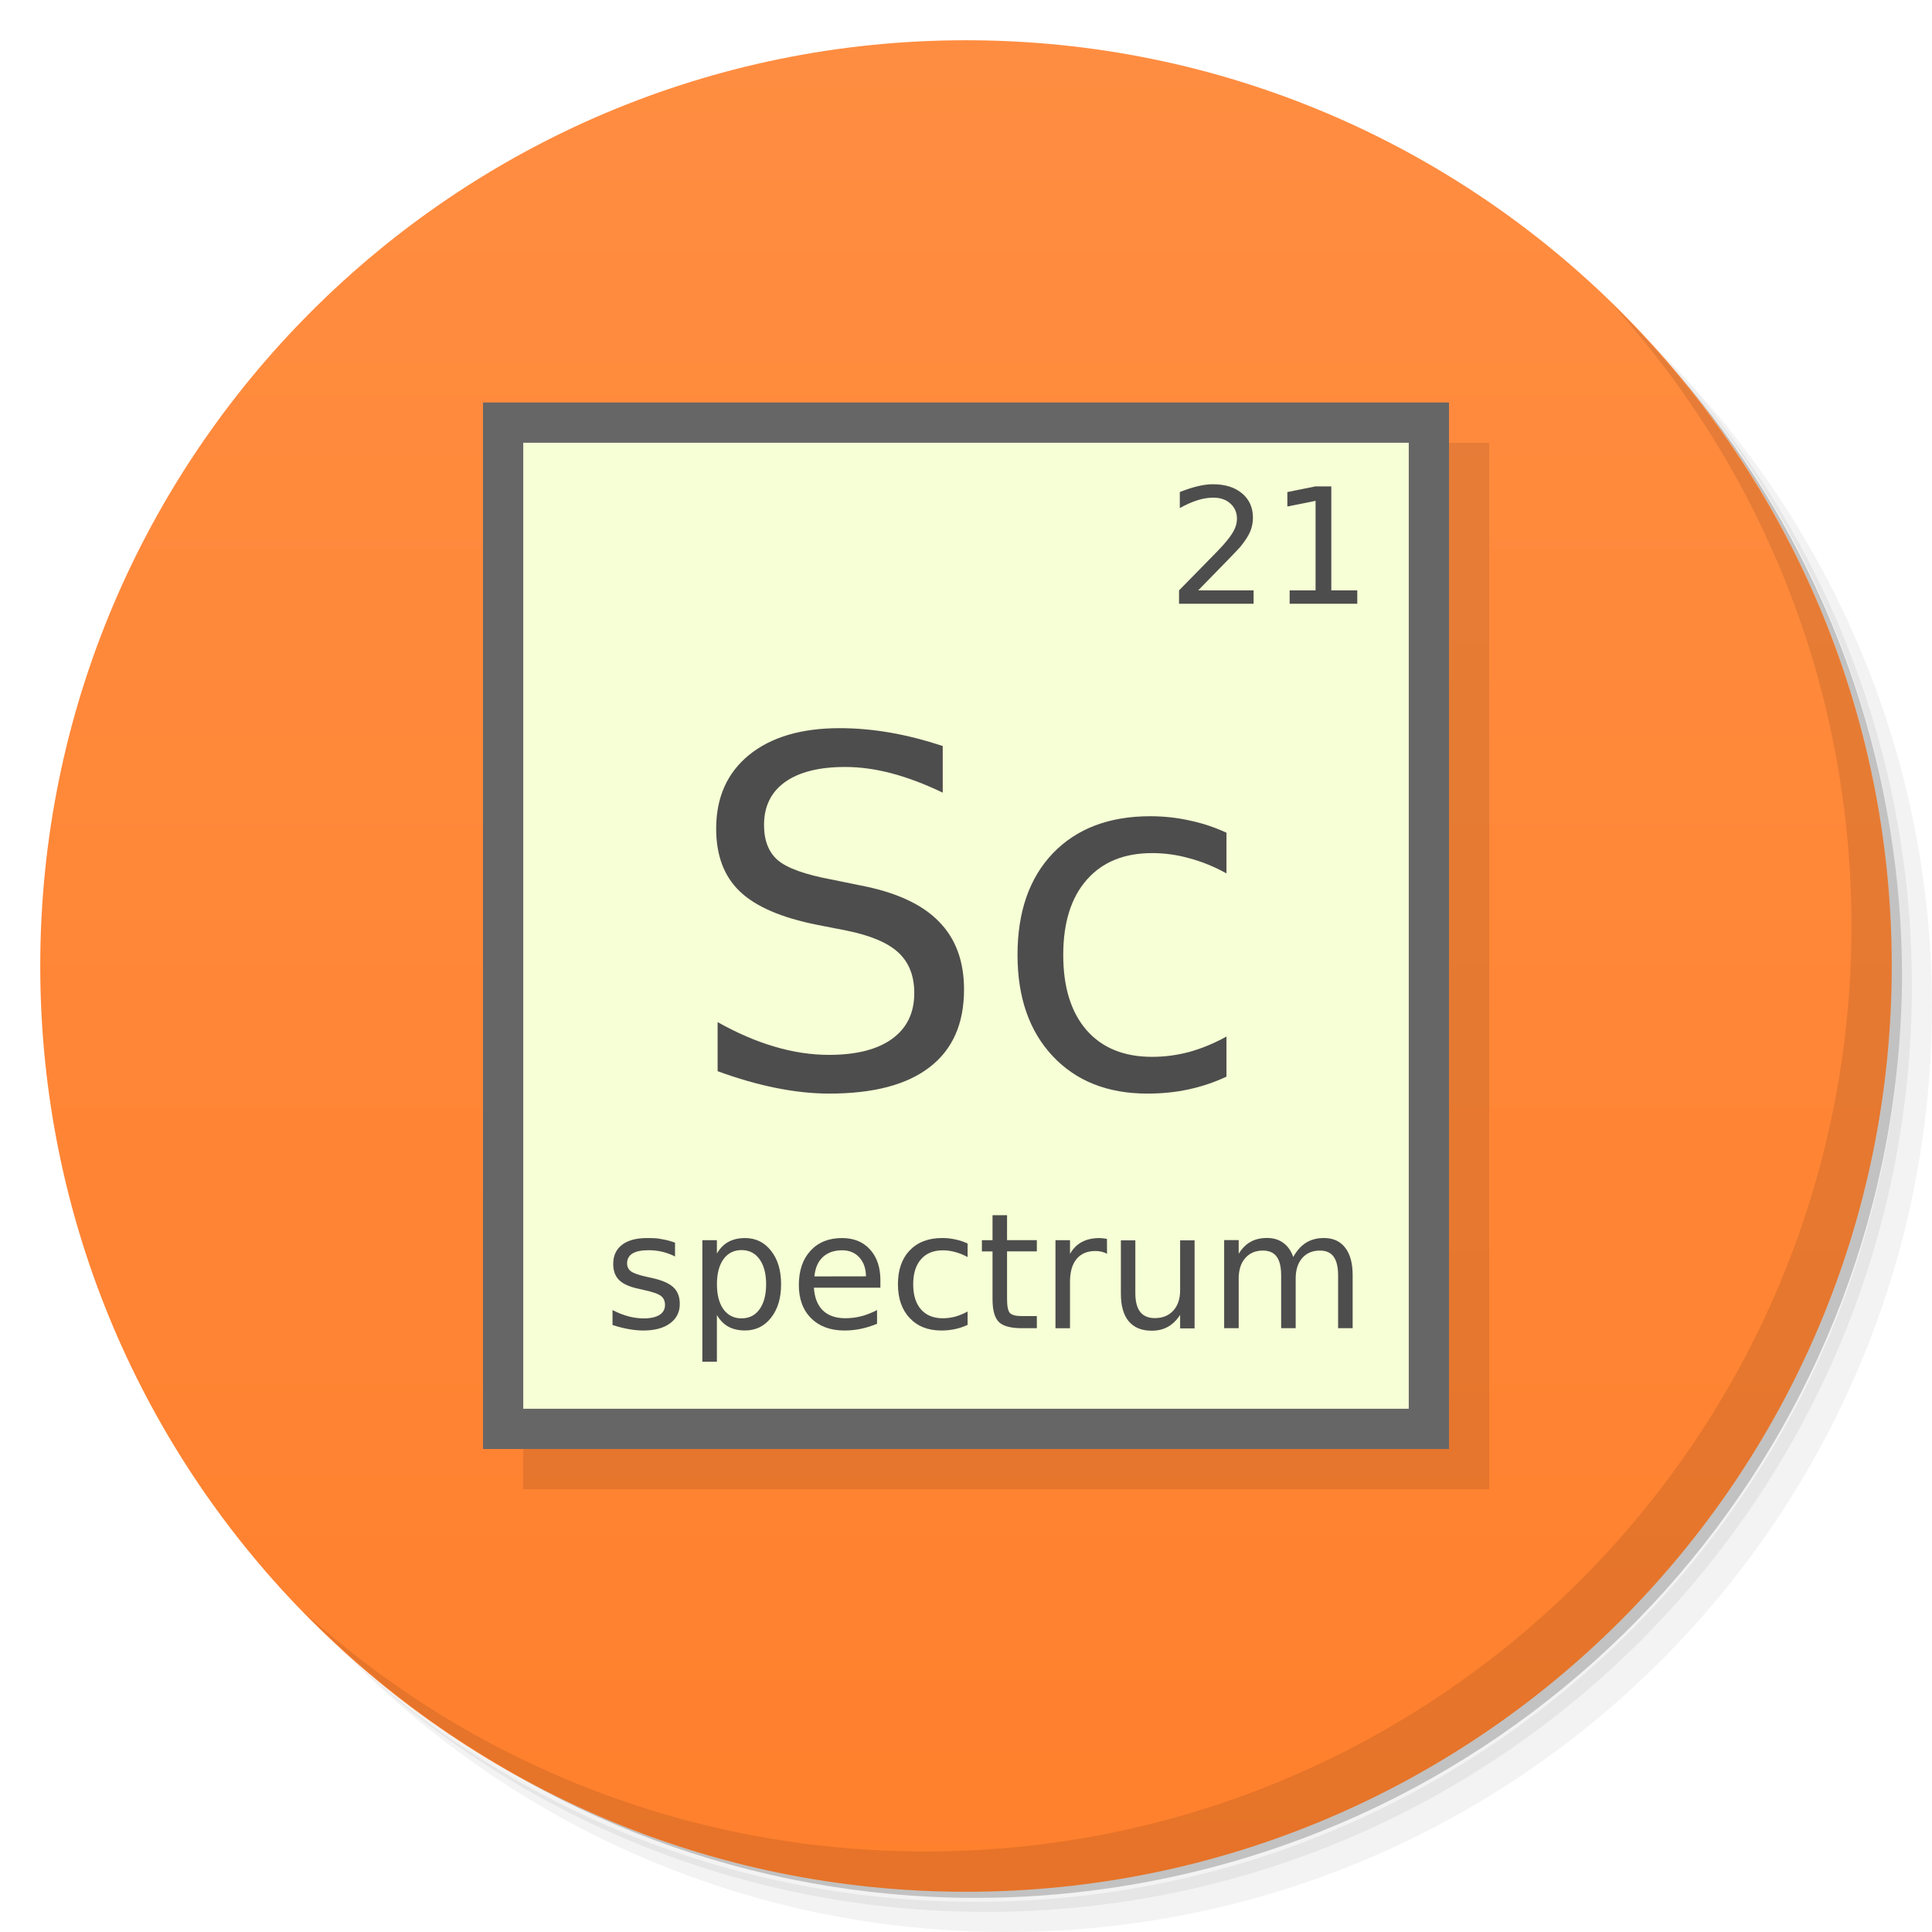
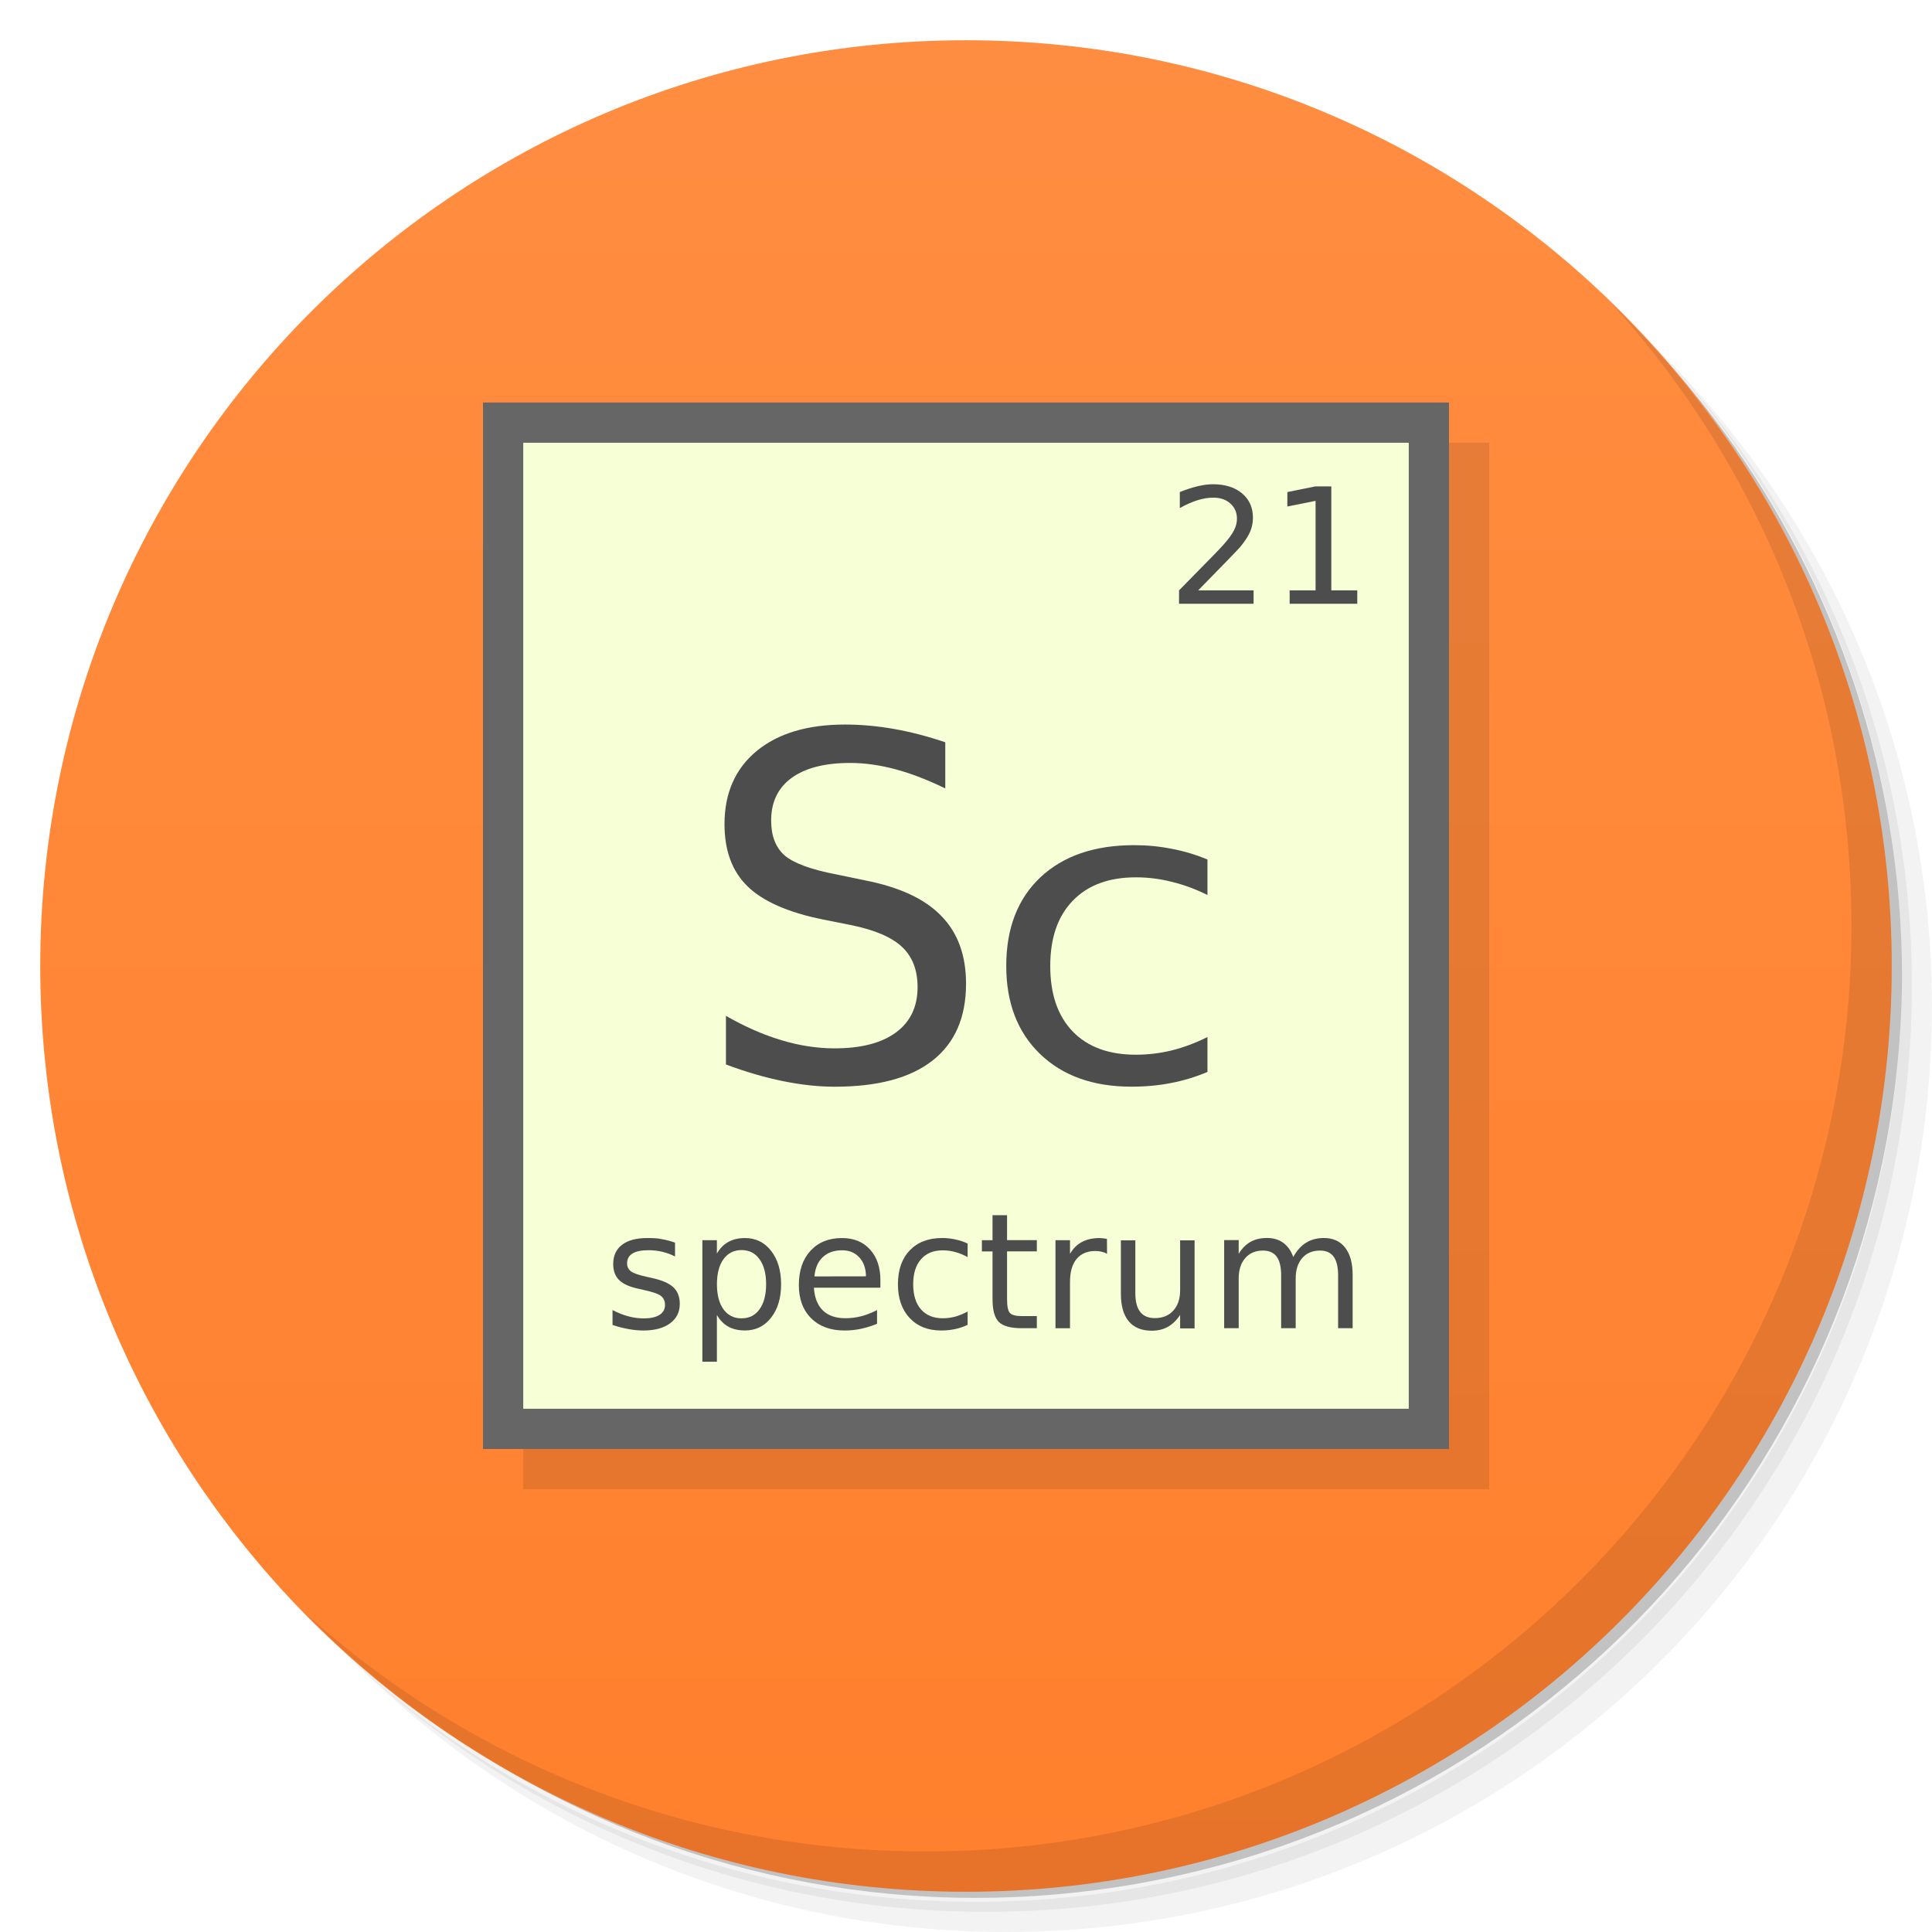
<svg xmlns="http://www.w3.org/2000/svg" viewBox="0 0 48 48">
  <defs>
    <linearGradient id="linearGradient3111" y1="1" x2="0" y2="47" gradientUnits="userSpaceOnUse">
      <stop style="stop-color:#ff8d41;stop-opacity:1" />
      <stop offset="1" style="stop-color:#ff802d;stop-opacity:1" />
    </linearGradient>
  </defs>
  <g>
    <path d="m 36.31 5 c 5.859 4.062 9.688 10.831 9.688 18.5 c 0 12.426 -10.07 22.5 -22.5 22.5 c -7.669 0 -14.438 -3.828 -18.5 -9.688 c 1.037 1.822 2.306 3.499 3.781 4.969 c 4.085 3.712 9.514 5.969 15.469 5.969 c 12.703 0 23 -10.298 23 -23 c 0 -5.954 -2.256 -11.384 -5.969 -15.469 c -1.469 -1.475 -3.147 -2.744 -4.969 -3.781 z m 4.969 3.781 c 3.854 4.113 6.219 9.637 6.219 15.719 c 0 12.703 -10.297 23 -23 23 c -6.081 0 -11.606 -2.364 -15.719 -6.219 c 4.16 4.144 9.883 6.719 16.219 6.719 c 12.703 0 23 -10.298 23 -23 c 0 -6.335 -2.575 -12.06 -6.719 -16.219 z" style="opacity:0.05" />
    <path d="m 41.28 8.781 c 3.712 4.085 5.969 9.514 5.969 15.469 c 0 12.703 -10.297 23 -23 23 c -5.954 0 -11.384 -2.256 -15.469 -5.969 c 4.113 3.854 9.637 6.219 15.719 6.219 c 12.703 0 23 -10.298 23 -23 c 0 -6.081 -2.364 -11.606 -6.219 -15.719 z" style="opacity:0.1" />
    <path d="m 31.25 2.375 c 8.615 3.154 14.75 11.417 14.75 21.13 c 0 12.426 -10.07 22.5 -22.5 22.5 c -9.708 0 -17.971 -6.135 -21.12 -14.75 a 23 23 0 0 0 44.875 -7 a 23 23 0 0 0 -16 -21.875 z" style="opacity:0.2" />
  </g>
  <g style="fill:#ff7f2a;fill-opacity:1">
    <path d="m 24 1 c 12.703 0 23 10.297 23 23 c 0 12.703 -10.297 23 -23 23 -12.703 0 -23 -10.297 -23 -23 0 -12.703 10.297 -23 23 -23 z" style="fill:url(#linearGradient3111)" />
  </g>
  <g>
    <path d="m 40.03 7.531 c 3.712 4.084 5.969 9.514 5.969 15.469 0 12.703 -10.297 23 -23 23 c -5.954 0 -11.384 -2.256 -15.469 -5.969 4.178 4.291 10.01 6.969 16.469 6.969 c 12.703 0 23 -10.298 23 -23 0 -6.462 -2.677 -12.291 -6.969 -16.469 z" style="opacity:0.1" />
  </g>
  <g transform="translate(1,1)" style="fill:#000;opacity:0.1">
    <rect width="24" height="26" x="12" y="10" style="fill-opacity:1;stroke:none;fill-rule:nonzero" />
  </g>
  <g>
    <g>
      <rect width="24" height="26" x="12" y="10" style="fill:#666;fill-opacity:1;stroke:none;fill-rule:nonzero" />
      <rect y="11" x="13" height="24" width="22" style="fill:#f6ffd5;fill-opacity:1;stroke:none;fill-rule:nonzero" />
    </g>
    <g style="fill:#4d4d4d;fill-opacity:1;stroke:none">
      <path d="m 29.768 14.668 1.377 0 0 0.332 -1.852 0 0 -0.332 c 0.15 -0.155 0.354 -0.363 0.611 -0.623 0.259 -0.262 0.422 -0.43 0.488 -0.506 0.126 -0.142 0.214 -0.262 0.264 -0.359 0.051 -0.099 0.076 -0.196 0.076 -0.291 0 -0.155 -0.055 -0.281 -0.164 -0.379 -0.108 -0.098 -0.249 -0.146 -0.424 -0.146 -0.124 0 -0.255 0.021 -0.393 0.064 -0.137 0.043 -0.283 0.108 -0.439 0.195 l 0 -0.398 c 0.159 -0.064 0.307 -0.112 0.445 -0.145 0.138 -0.033 0.264 -0.049 0.379 -0.049 0.302 0 0.543 0.076 0.723 0.227 0.18 0.151 0.27 0.353 0.27 0.605 0 0.12 -0.023 0.234 -0.068 0.342 -0.044 0.107 -0.126 0.233 -0.244 0.379 -0.033 0.038 -0.136 0.147 -0.311 0.328 -0.174 0.18 -0.421 0.432 -0.738 0.756" />
      <path d="m 32.04 14.668 0.645 0 0 -2.225 -0.701 0.141 0 -0.359 0.697 -0.141 0.395 0 0 2.584 0.645 0 0 0.332 -1.68 0 0 -0.332" />
    </g>
    <g style="fill:#4d4d4d;fill-opacity:1;stroke:none">
-       <path d="m 23.422 18.539 0 1.154 c -0.449 -0.215 -0.873 -0.375 -1.271 -0.48 -0.398 -0.105 -0.783 -0.158 -1.154 -0.158 -0.645 0 -1.143 0.125 -1.494 0.375 -0.348 0.25 -0.521 0.605 -0.521 1.066 0 0.387 0.115 0.68 0.346 0.879 0.234 0.195 0.676 0.354 1.324 0.475 l 0.715 0.146 c 0.883 0.168 1.533 0.465 1.951 0.891 0.422 0.422 0.633 0.988 0.633 1.699 0 0.848 -0.285 1.49 -0.855 1.928 -0.566 0.438 -1.398 0.656 -2.496 0.656 -0.414 0 -0.855 -0.047 -1.324 -0.141 -0.465 -0.094 -0.947 -0.232 -1.447 -0.416 l 0 -1.219 c 0.48 0.27 0.951 0.473 1.412 0.609 0.461 0.137 0.914 0.205 1.359 0.205 0.676 0 1.197 -0.133 1.564 -0.398 0.367 -0.266 0.551 -0.645 0.551 -1.137 0 -0.43 -0.133 -0.766 -0.398 -1.01 -0.262 -0.242 -0.693 -0.424 -1.295 -0.545 l -0.721 -0.141 c -0.883 -0.176 -1.521 -0.451 -1.916 -0.826 -0.395 -0.375 -0.592 -0.896 -0.592 -1.564 0 -0.773 0.271 -1.383 0.814 -1.828 0.547 -0.445 1.299 -0.668 2.256 -0.668 0.41 0 0.828 0.037 1.254 0.111 0.426 0.074 0.861 0.186 1.307 0.334" />
-       <path d="m 30.471 20.689 0 1.01 c -0.305 -0.168 -0.611 -0.293 -0.92 -0.375 -0.305 -0.086 -0.613 -0.129 -0.926 -0.129 -0.699 0 -1.242 0.223 -1.629 0.668 -0.387 0.441 -0.58 1.063 -0.58 1.863 0 0.801 0.193 1.424 0.58 1.869 0.387 0.441 0.93 0.662 1.629 0.662 0.312 0 0.621 -0.041 0.926 -0.123 0.309 -0.086 0.615 -0.213 0.92 -0.381 l 0 0.996 c -0.301 0.141 -0.613 0.246 -0.938 0.316 -0.32 0.07 -0.662 0.105 -1.025 0.105 -0.988 0 -1.773 -0.311 -2.355 -0.932 -0.582 -0.621 -0.873 -1.459 -0.873 -2.514 0 -1.07 0.293 -1.912 0.879 -2.525 0.59 -0.613 1.396 -0.92 2.42 -0.92 0.332 0 0.656 0.035 0.973 0.105 0.316 0.066 0.623 0.168 0.92 0.305" />
+       <path d="m 23.485 18.444 0 1.144 c -0.437 -0.213 -0.851 -0.372 -1.238 -0.476 -0.388 -0.104 -0.763 -0.157 -1.124 -0.157 -0.628 0 -1.114 0.124 -1.456 0.372 -0.339 0.248 -0.508 0.6 -0.508 1.057 0 0.384 0.112 0.674 0.337 0.871 0.228 0.193 0.659 0.351 1.29 0.471 l 0.697 0.145 c 0.86 0.167 1.494 0.461 1.901 0.883 c 0.411 0.418 0.617 0.979 0.617 1.684 0 0.841 -0.278 1.477 -0.833 1.911 -0.551 0.434 -1.362 0.65 -2.432 0.65 c -0.403 0 -0.833 -0.047 -1.29 -0.14 -0.453 -0.093 -0.923 -0.23 -1.41 -0.412 l 0 -1.208 c 0.468 0.268 0.927 0.469 1.376 0.604 0.449 0.136 0.891 0.203 1.324 0.203 0.659 0 1.166 -0.132 1.524 -0.395 0.358 -0.264 0.537 -0.639 0.537 -1.127 0 -0.426 -0.13 -0.759 -0.388 -1 -0.255 -0.24 -0.675 -0.42 -1.262 -0.54 l -0.703 -0.14 c -0.86 -0.174 -1.482 -0.447 -1.867 -0.819 -0.385 -0.372 -0.577 -0.888 -0.577 -1.55 0 -0.766 0.264 -1.371 0.793 -1.812 0.533 -0.441 1.266 -0.662 2.198 -0.662 c 0.399 0 0.807 0.037 1.222 0.11 0.415 0.073 0.839 0.184 1.273 0.331" />
+       <path d="m 29.999 21.357 0 0.879 c -0.294 -0.146 -0.588 -0.255 -0.886 -0.327 -0.294 -0.075 -0.59 -0.112 -0.892 -0.112 -0.673 0 -1.196 0.194 -1.569 0.582 -0.373 0.384 -0.559 0.926 -0.559 1.622 0 0.697 0.186 1.24 0.559 1.627 0.373 0.384 0.896 0.576 1.569 0.576 0.3 0 0.598 -0.036 0.892 -0.107 0.298 -0.075 0.592 -0.185 0.886 -0.332 l 0 0.867 c -0.29 0.123 -0.59 0.214 -0.903 0.275 c -0.308 0.061 -0.638 0.091 -0.987 0.091 -0.951 0 -1.707 -0.271 -2.268 -0.811 -0.56 -0.541 -0.841 -1.27 -0.841 -2.189 c 0 -0.932 0.282 -1.665 0.846 -2.199 c 0.568 -0.534 1.344 -0.801 2.331 -0.801 c 0.32 0 0.632 0.03 0.937 0.091 0.304 0.057 0.6 0.146 0.886 0.266" />
    </g>
    <g style="fill:#4d4d4d;fill-opacity:1;stroke:none">
      <path d="m 16.771 30.877 0 0.34 c -0.102 -0.052 -0.207 -0.091 -0.316 -0.117 -0.109 -0.026 -0.223 -0.039 -0.34 -0.039 -0.178 0 -0.313 0.027 -0.402 0.082 -0.089 0.055 -0.133 0.137 -0.133 0.246 0 0.083 0.032 0.149 0.096 0.197 0.064 0.047 0.192 0.092 0.385 0.135 l 0.123 0.027 c 0.255 0.055 0.436 0.132 0.543 0.232 0.108 0.099 0.162 0.238 0.162 0.416 0 0.203 -0.081 0.364 -0.242 0.482 -0.16 0.118 -0.381 0.178 -0.662 0.178 -0.117 0 -0.24 -0.012 -0.367 -0.035 -0.126 -0.022 -0.26 -0.056 -0.4 -0.102 l 0 -0.371 c 0.133 0.069 0.264 0.121 0.393 0.156 0.129 0.034 0.257 0.051 0.383 0.051 0.169 0 0.299 -0.029 0.391 -0.086 0.091 -0.059 0.137 -0.141 0.137 -0.246 0 -0.098 -0.033 -0.173 -0.1 -0.225 -0.065 -0.052 -0.209 -0.102 -0.432 -0.15 l -0.125 -0.029 c -0.223 -0.047 -0.383 -0.118 -0.482 -0.215 -0.099 -0.098 -0.148 -0.231 -0.148 -0.4 0 -0.206 0.073 -0.365 0.219 -0.477 0.146 -0.112 0.353 -0.168 0.621 -0.168 0.133 0 0.258 0.001 0.375 0.029 0.117 0.02 0.225 0.049 0.324 0.088" />
      <path d="m 17.811 32.672 0 1.16 -0.361 0 0 -3.02 0.361 0 0 0.332 c 0.076 -0.13 0.171 -0.227 0.285 -0.289 0.116 -0.064 0.254 -0.096 0.414 -0.096 0.266 0 0.481 0.105 0.646 0.316 0.167 0.211 0.25 0.488 0.25 0.832 0 0.344 -0.083 0.621 -0.25 0.832 -0.165 0.211 -0.381 0.316 -0.646 0.316 -0.16 0 -0.298 -0.031 -0.414 -0.094 -0.115 -0.064 -0.21 -0.161 -0.285 -0.291 m 1.223 -0.764 c 0 -0.264 -0.055 -0.471 -0.164 -0.621 -0.108 -0.151 -0.257 -0.227 -0.447 -0.227 -0.19 0 -0.34 0.076 -0.449 0.227 -0.108 0.15 -0.162 0.357 -0.162 0.621 0 0.264 0.054 0.472 0.162 0.623 0.109 0.15 0.259 0.225 0.449 0.225 0.19 0 0.339 -0.075 0.447 -0.225 0.109 -0.151 0.164 -0.359 0.164 -0.623" />
      <path d="m 21.873 31.816 0 0.176 -1.652 0 c 0.016 0.247 0.09 0.436 0.223 0.566 0.134 0.129 0.32 0.193 0.559 0.193 0.138 0 0.271 -0.017 0.4 -0.051 0.13 -0.034 0.259 -0.085 0.387 -0.152 l 0 0.34 c -0.129 0.055 -0.261 0.096 -0.396 0.125 -0.135 0.029 -0.273 0.043 -0.412 0.043 -0.349 0 -0.626 -0.102 -0.83 -0.305 -0.203 -0.203 -0.305 -0.478 -0.305 -0.824 0 -0.358 0.096 -0.642 0.289 -0.852 0.194 -0.211 0.455 -0.316 0.783 -0.316 0.294 0 0.527 0.095 0.697 0.285 0.172 0.189 0.258 0.446 0.258 0.771 m -0.359 -0.105 c -0.003 -0.197 -0.058 -0.354 -0.166 -0.471 -0.107 -0.117 -0.249 -0.176 -0.426 -0.176 -0.201 0 -0.361 0.057 -0.482 0.17 -0.12 0.113 -0.189 0.273 -0.207 0.479 l 1.281 -0.002" />
      <path d="m 24.04 30.896 0 0.336 c -0.102 -0.056 -0.204 -0.098 -0.307 -0.125 -0.102 -0.029 -0.204 -0.043 -0.309 -0.043 -0.233 0 -0.414 0.074 -0.543 0.223 -0.129 0.147 -0.193 0.354 -0.193 0.621 0 0.267 0.064 0.475 0.193 0.623 0.129 0.147 0.31 0.221 0.543 0.221 0.104 0 0.207 -0.014 0.309 -0.041 0.103 -0.029 0.205 -0.071 0.307 -0.127 l 0 0.332 c -0.1 0.047 -0.204 0.082 -0.313 0.105 -0.107 0.023 -0.221 0.035 -0.342 0.035 -0.329 0 -0.591 -0.104 -0.785 -0.311 -0.194 -0.207 -0.291 -0.486 -0.291 -0.838 0 -0.357 0.098 -0.637 0.293 -0.842 0.197 -0.204 0.465 -0.307 0.807 -0.307 0.111 0 0.219 0.012 0.324 0.035 0.105 0.022 0.208 0.056 0.307 0.102" />
      <path d="m 25.02 30.19 0 0.621 0.74 0 0 0.279 -0.74 0 0 1.188 c 0 0.178 0.024 0.293 0.072 0.344 0.049 0.051 0.149 0.076 0.299 0.076 l 0.369 0 0 0.301 -0.369 0 c -0.277 0 -0.469 -0.051 -0.574 -0.154 -0.105 -0.104 -0.158 -0.293 -0.158 -0.566 l 0 -1.188 -0.264 0 0 -0.279 0.264 0 0 -0.621 0.361 0" />
      <path d="m 27.504 31.15 c -0.04 -0.023 -0.085 -0.04 -0.133 -0.051 -0.047 -0.012 -0.099 -0.018 -0.156 -0.018 -0.203 0 -0.359 0.066 -0.469 0.199 -0.108 0.132 -0.162 0.321 -0.162 0.568 l 0 1.152 -0.361 0 0 -2.188 0.361 0 0 0.34 c 0.076 -0.133 0.174 -0.231 0.295 -0.295 0.121 -0.065 0.268 -0.098 0.441 -0.098 0.025 0 0.052 0.002 0.082 0.006 0.03 0.003 0.063 0.007 0.1 0.014 l 0.002 0.369" />
      <path d="m 27.848 32.14 0 -1.324 0.359 0 0 1.311 c 0 0.207 0.04 0.363 0.121 0.467 0.081 0.103 0.202 0.154 0.363 0.154 0.194 0 0.347 -0.062 0.459 -0.186 0.113 -0.124 0.17 -0.292 0.17 -0.506 l 0 -1.24 0.359 0 0 2.188 -0.359 0 0 -0.336 c -0.087 0.133 -0.189 0.232 -0.305 0.297 -0.115 0.064 -0.248 0.096 -0.4 0.096 -0.251 0 -0.442 -0.078 -0.572 -0.234 -0.13 -0.156 -0.195 -0.385 -0.195 -0.686 m 0.904 -1.377 0 0" />
      <path d="m 32.13 31.23 c 0.09 -0.161 0.197 -0.281 0.322 -0.357 0.125 -0.077 0.272 -0.115 0.441 -0.115 0.228 0 0.404 0.08 0.527 0.24 0.124 0.159 0.186 0.385 0.186 0.68 l 0 1.32 -0.361 0 0 -1.309 c 0 -0.21 -0.037 -0.365 -0.111 -0.467 -0.074 -0.102 -0.188 -0.152 -0.34 -0.152 -0.186 0 -0.333 0.062 -0.441 0.186 -0.108 0.124 -0.162 0.292 -0.162 0.506 l 0 1.236 -0.361 0 0 -1.309 c 0 -0.211 -0.037 -0.367 -0.111 -0.467 -0.074 -0.102 -0.189 -0.152 -0.344 -0.152 -0.184 0 -0.329 0.063 -0.438 0.188 -0.108 0.124 -0.162 0.292 -0.162 0.504 l 0 1.236 -0.361 0 0 -2.188 0.361 0 0 0.34 c 0.082 -0.134 0.18 -0.233 0.295 -0.297 0.115 -0.064 0.251 -0.096 0.408 -0.096 0.159 0 0.294 0.04 0.404 0.121 0.112 0.081 0.195 0.198 0.248 0.352" />
    </g>
  </g>
</svg>
